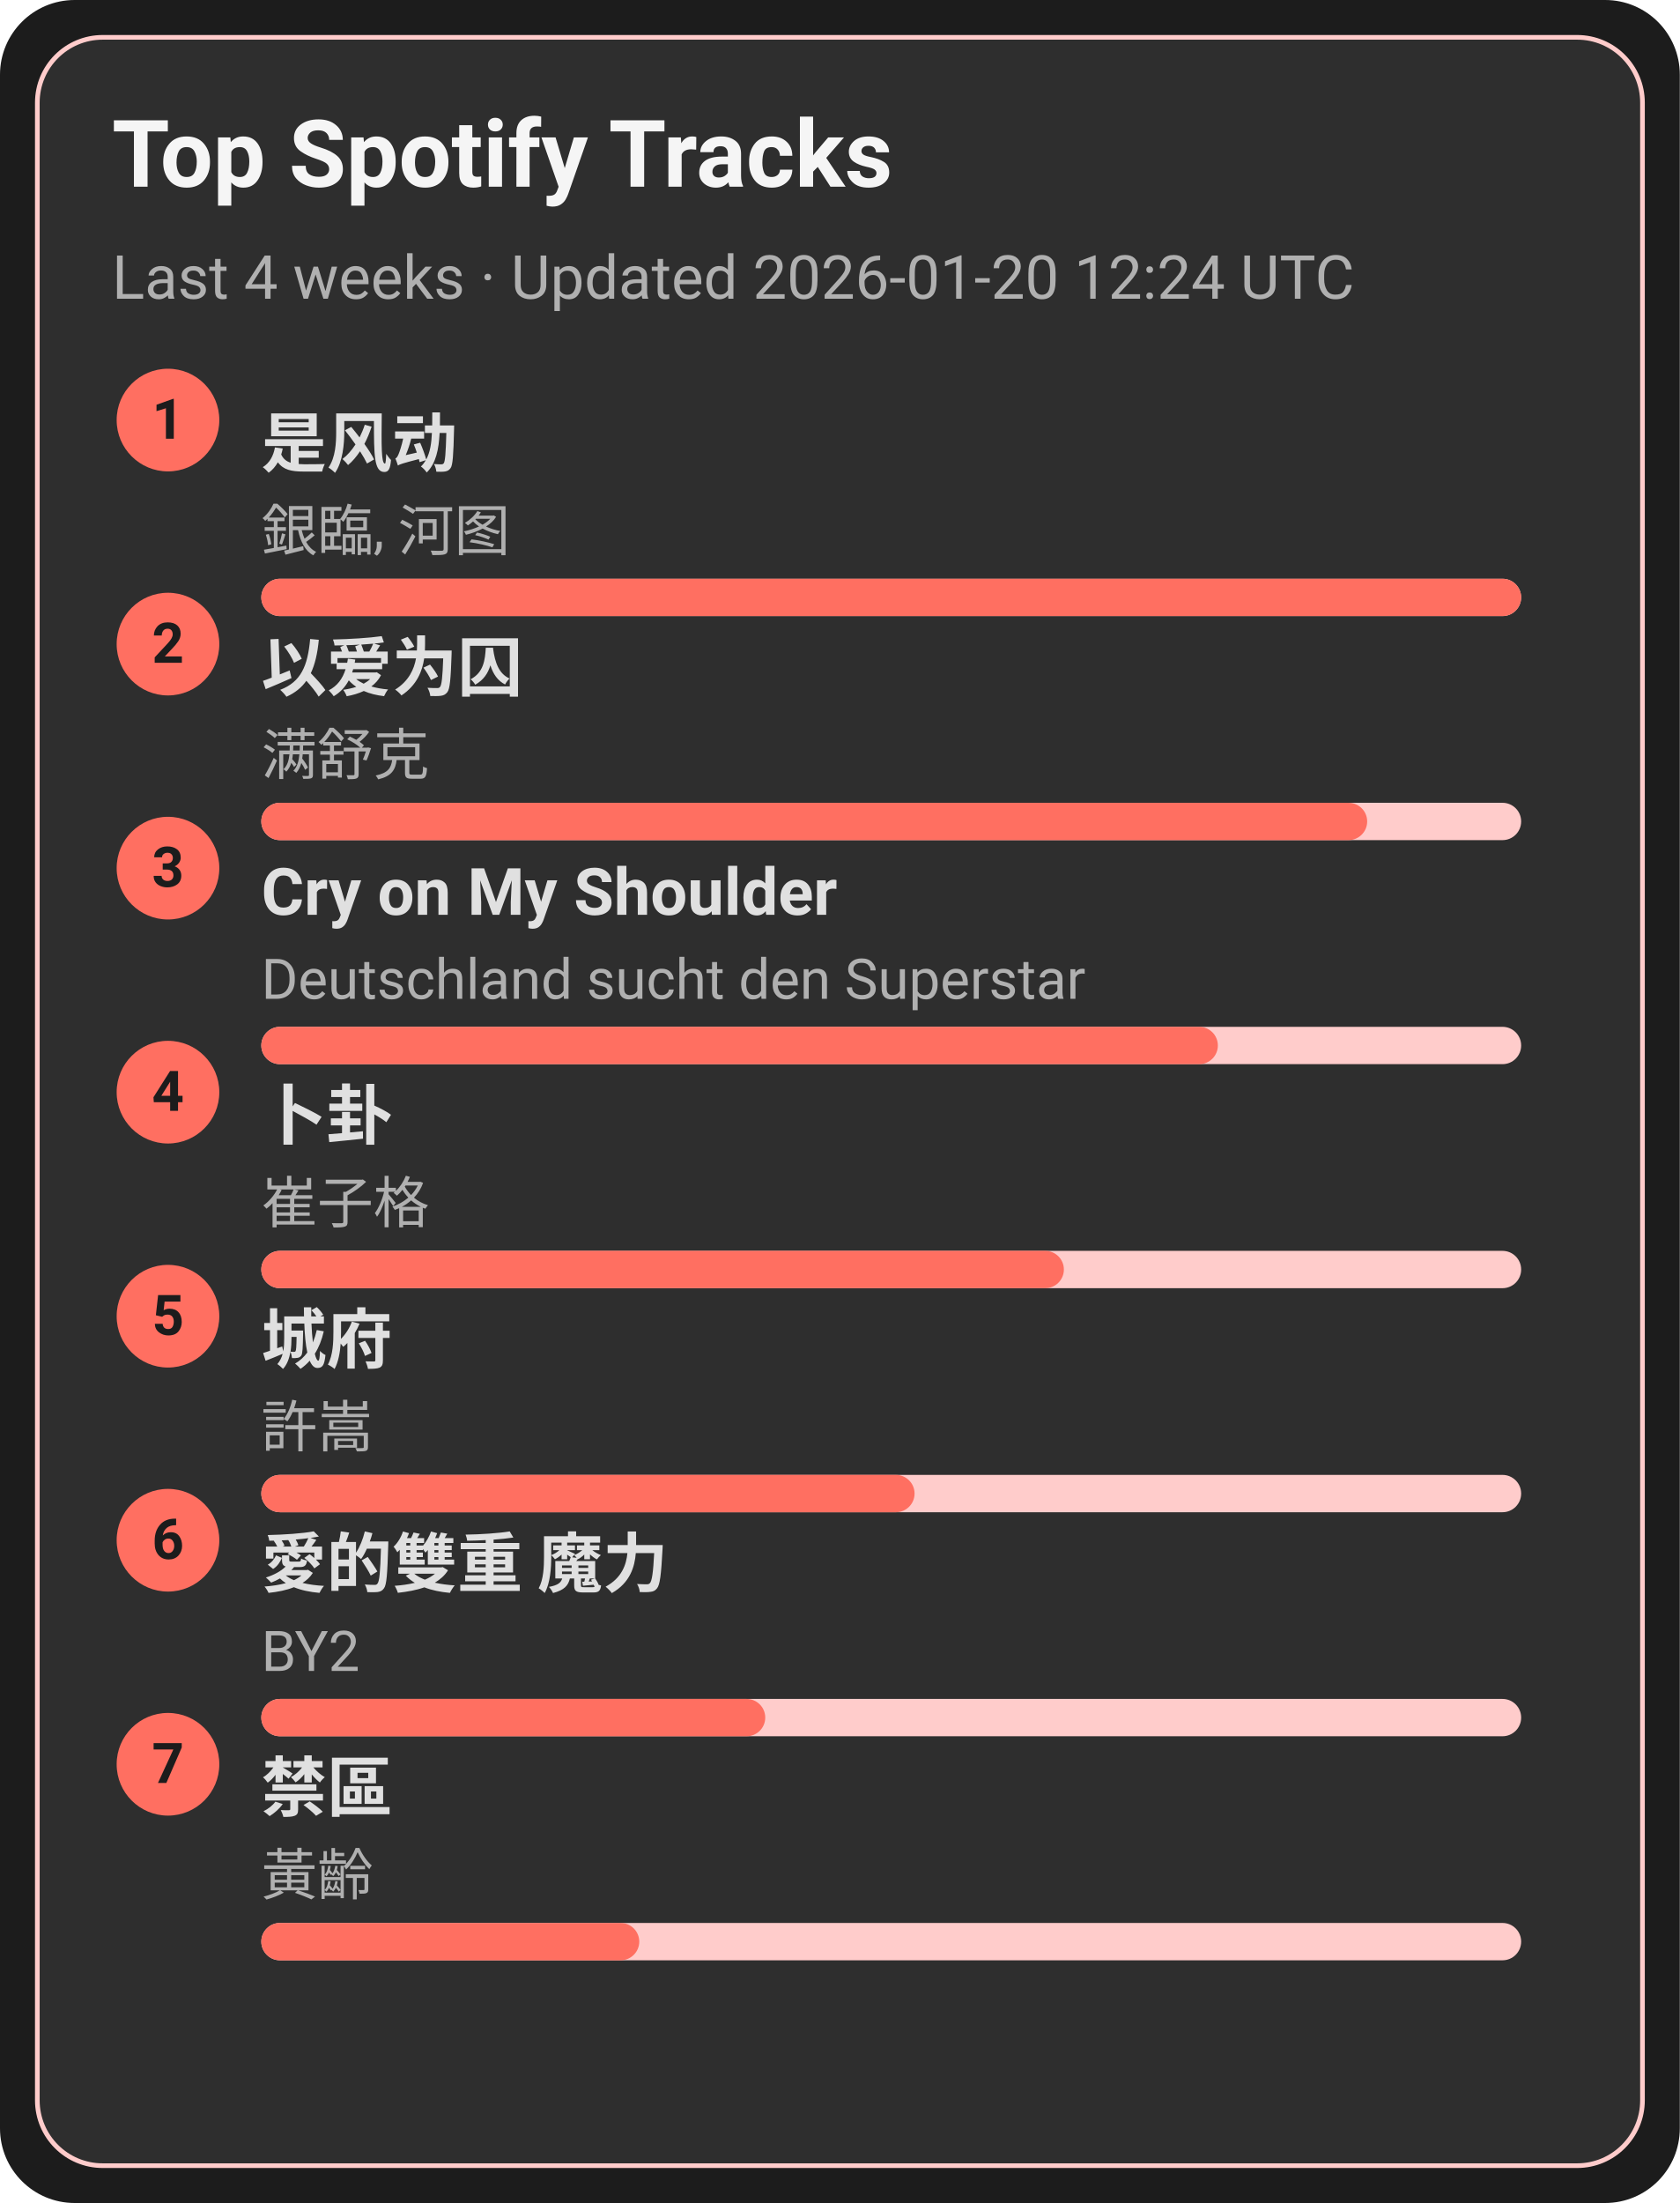
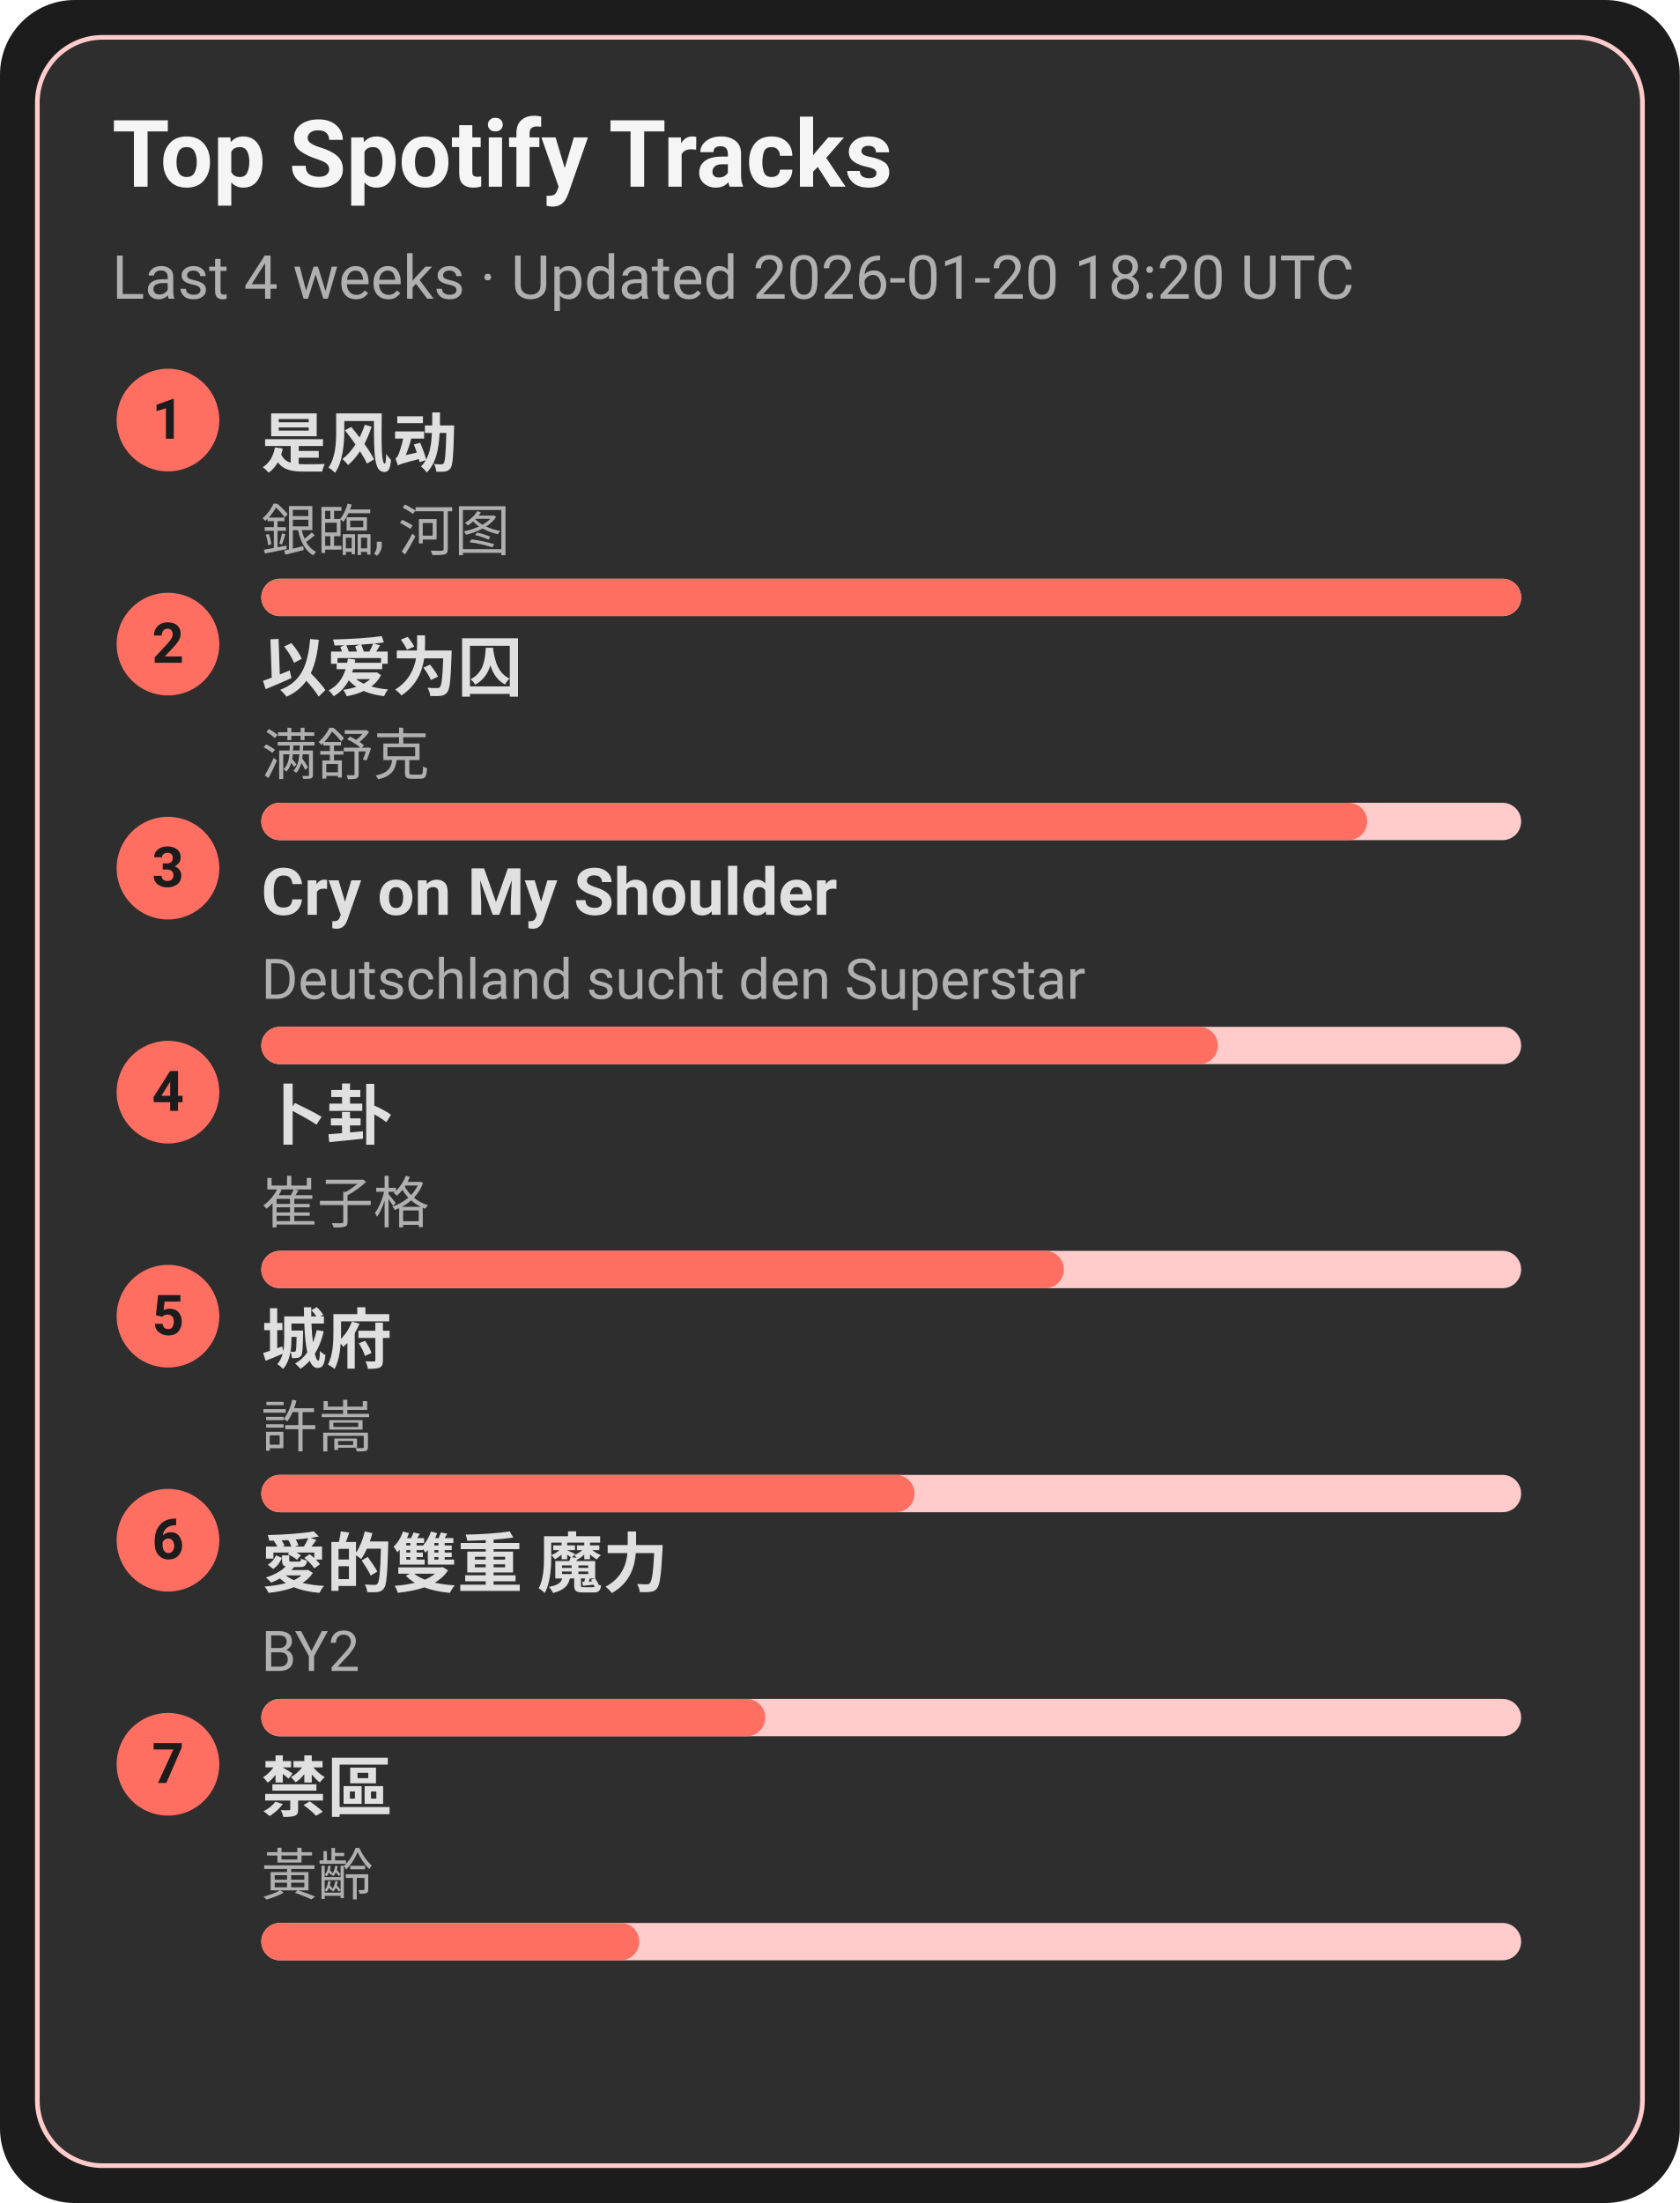
<svg xmlns="http://www.w3.org/2000/svg" width="360" height="472" viewBox="0 0 360 472">
  <style>text{font-family:-apple-system,BlinkMacSystemFont,Segoe UI,Roboto,Ubuntu,Helvetica Neue,Arial,Noto Sans,sans-serif}</style>
  <rect width="360" height="472" rx="16" fill="#1c1c1c" />
  <rect x="8" y="8" width="344" height="456" rx="14" fill="#2e2e2e" stroke="#ffcccb" />
  <text x="24" y="40" font-size="20" fill="#f5f5f5" font-weight="600">Top Spotify Tracks</text>
-   <text x="24" y="64" font-size="13" fill="#b0b0b0">Last 4 weeks · Updated 2026-01-20 12:24 UTC</text>
+   <text x="24" y="64" font-size="13" fill="#b0b0b0">Last 4 weeks · Updated 2026-01-20 18:20 UTC</text>
  <circle cx="36" cy="90" r="11" fill="#ff6f61" />
  <text x="36" y="94" text-anchor="middle" font-size="12" fill="#1c1c1c" font-weight="700">1</text>
  <a href="https://open.spotify.com/track/3lePQ8c4jq7bTePsXEmslh" target="_blank" rel="noopener noreferrer">
    <text x="56" y="100" font-size="14" fill="#e0e0e0" font-weight="600">是风动</text>
  </a>
  <text x="56" y="118" font-size="12" fill="#b0b0b0">銀臨, 河图</text>
  <rect x="56" y="124" width="270" height="8" rx="4" fill="#ffcccb" />
  <rect x="56" y="124" width="270" height="8" rx="4" fill="#ff6f61" />
  <circle cx="36" cy="138" r="11" fill="#ff6f61" />
  <text x="36" y="142" text-anchor="middle" font-size="12" fill="#1c1c1c" font-weight="700">2</text>
  <a href="https://open.spotify.com/track/0RW2LEfGQK5BaIho6sSLqf" target="_blank" rel="noopener noreferrer">
    <text x="56" y="148" font-size="14" fill="#e0e0e0" font-weight="600">以爱为囚</text>
  </a>
  <text x="56" y="166" font-size="12" fill="#b0b0b0">满舒克</text>
  <rect x="56" y="172" width="270" height="8" rx="4" fill="#ffcccb" />
  <rect x="56" y="172" width="237" height="8" rx="4" fill="#ff6f61" />
  <circle cx="36" cy="186" r="11" fill="#ff6f61" />
  <text x="36" y="190" text-anchor="middle" font-size="12" fill="#1c1c1c" font-weight="700">3</text>
  <a href="https://open.spotify.com/track/6usmG2MoD0C0Lc2pNgCVWV" target="_blank" rel="noopener noreferrer">
    <text x="56" y="196" font-size="14" fill="#e0e0e0" font-weight="600">Cry on My Shoulder</text>
  </a>
  <text x="56" y="214" font-size="12" fill="#b0b0b0">Deutschland sucht den Superstar</text>
  <rect x="56" y="220" width="270" height="8" rx="4" fill="#ffcccb" />
  <rect x="56" y="220" width="205" height="8" rx="4" fill="#ff6f61" />
  <circle cx="36" cy="234" r="11" fill="#ff6f61" />
  <text x="36" y="238" text-anchor="middle" font-size="12" fill="#1c1c1c" font-weight="700">4</text>
  <a href="https://open.spotify.com/track/4ToeYifpQaikbYa7krOD6s" target="_blank" rel="noopener noreferrer">
    <text x="56" y="244" font-size="14" fill="#e0e0e0" font-weight="600">卜卦</text>
  </a>
  <text x="56" y="262" font-size="12" fill="#b0b0b0">崔子格</text>
  <rect x="56" y="268" width="270" height="8" rx="4" fill="#ffcccb" />
  <rect x="56" y="268" width="172" height="8" rx="4" fill="#ff6f61" />
  <circle cx="36" cy="282" r="11" fill="#ff6f61" />
  <text x="36" y="286" text-anchor="middle" font-size="12" fill="#1c1c1c" font-weight="700">5</text>
  <a href="https://open.spotify.com/track/4AmlSf7hye0QVpnHCcEoEw" target="_blank" rel="noopener noreferrer">
    <text x="56" y="292" font-size="14" fill="#e0e0e0" font-weight="600">城府</text>
  </a>
  <text x="56" y="310" font-size="12" fill="#b0b0b0">許嵩</text>
  <rect x="56" y="316" width="270" height="8" rx="4" fill="#ffcccb" />
  <rect x="56" y="316" width="140" height="8" rx="4" fill="#ff6f61" />
  <circle cx="36" cy="330" r="11" fill="#ff6f61" />
  <text x="36" y="334" text-anchor="middle" font-size="12" fill="#1c1c1c" font-weight="700">6</text>
  <a href="https://open.spotify.com/track/0yYmS4k3R0TTdDhvOBxRVp" target="_blank" rel="noopener noreferrer">
    <text x="56" y="340" font-size="14" fill="#e0e0e0" font-weight="600">愛的雙重 魔力</text>
  </a>
  <text x="56" y="358" font-size="12" fill="#b0b0b0">BY2</text>
  <rect x="56" y="364" width="270" height="8" rx="4" fill="#ffcccb" />
  <rect x="56" y="364" width="108" height="8" rx="4" fill="#ff6f61" />
  <circle cx="36" cy="378" r="11" fill="#ff6f61" />
  <text x="36" y="382" text-anchor="middle" font-size="12" fill="#1c1c1c" font-weight="700">7</text>
  <a href="https://open.spotify.com/track/5HAMeMgu9hGL5a8ZwNz6cp" target="_blank" rel="noopener noreferrer">
    <text x="56" y="388" font-size="14" fill="#e0e0e0" font-weight="600">禁區</text>
  </a>
  <text x="56" y="406" font-size="12" fill="#b0b0b0">黃齡</text>
  <rect x="56" y="412" width="270" height="8" rx="4" fill="#ffcccb" />
  <rect x="56" y="412" width="81" height="8" rx="4" fill="#ff6f61" />
</svg>
